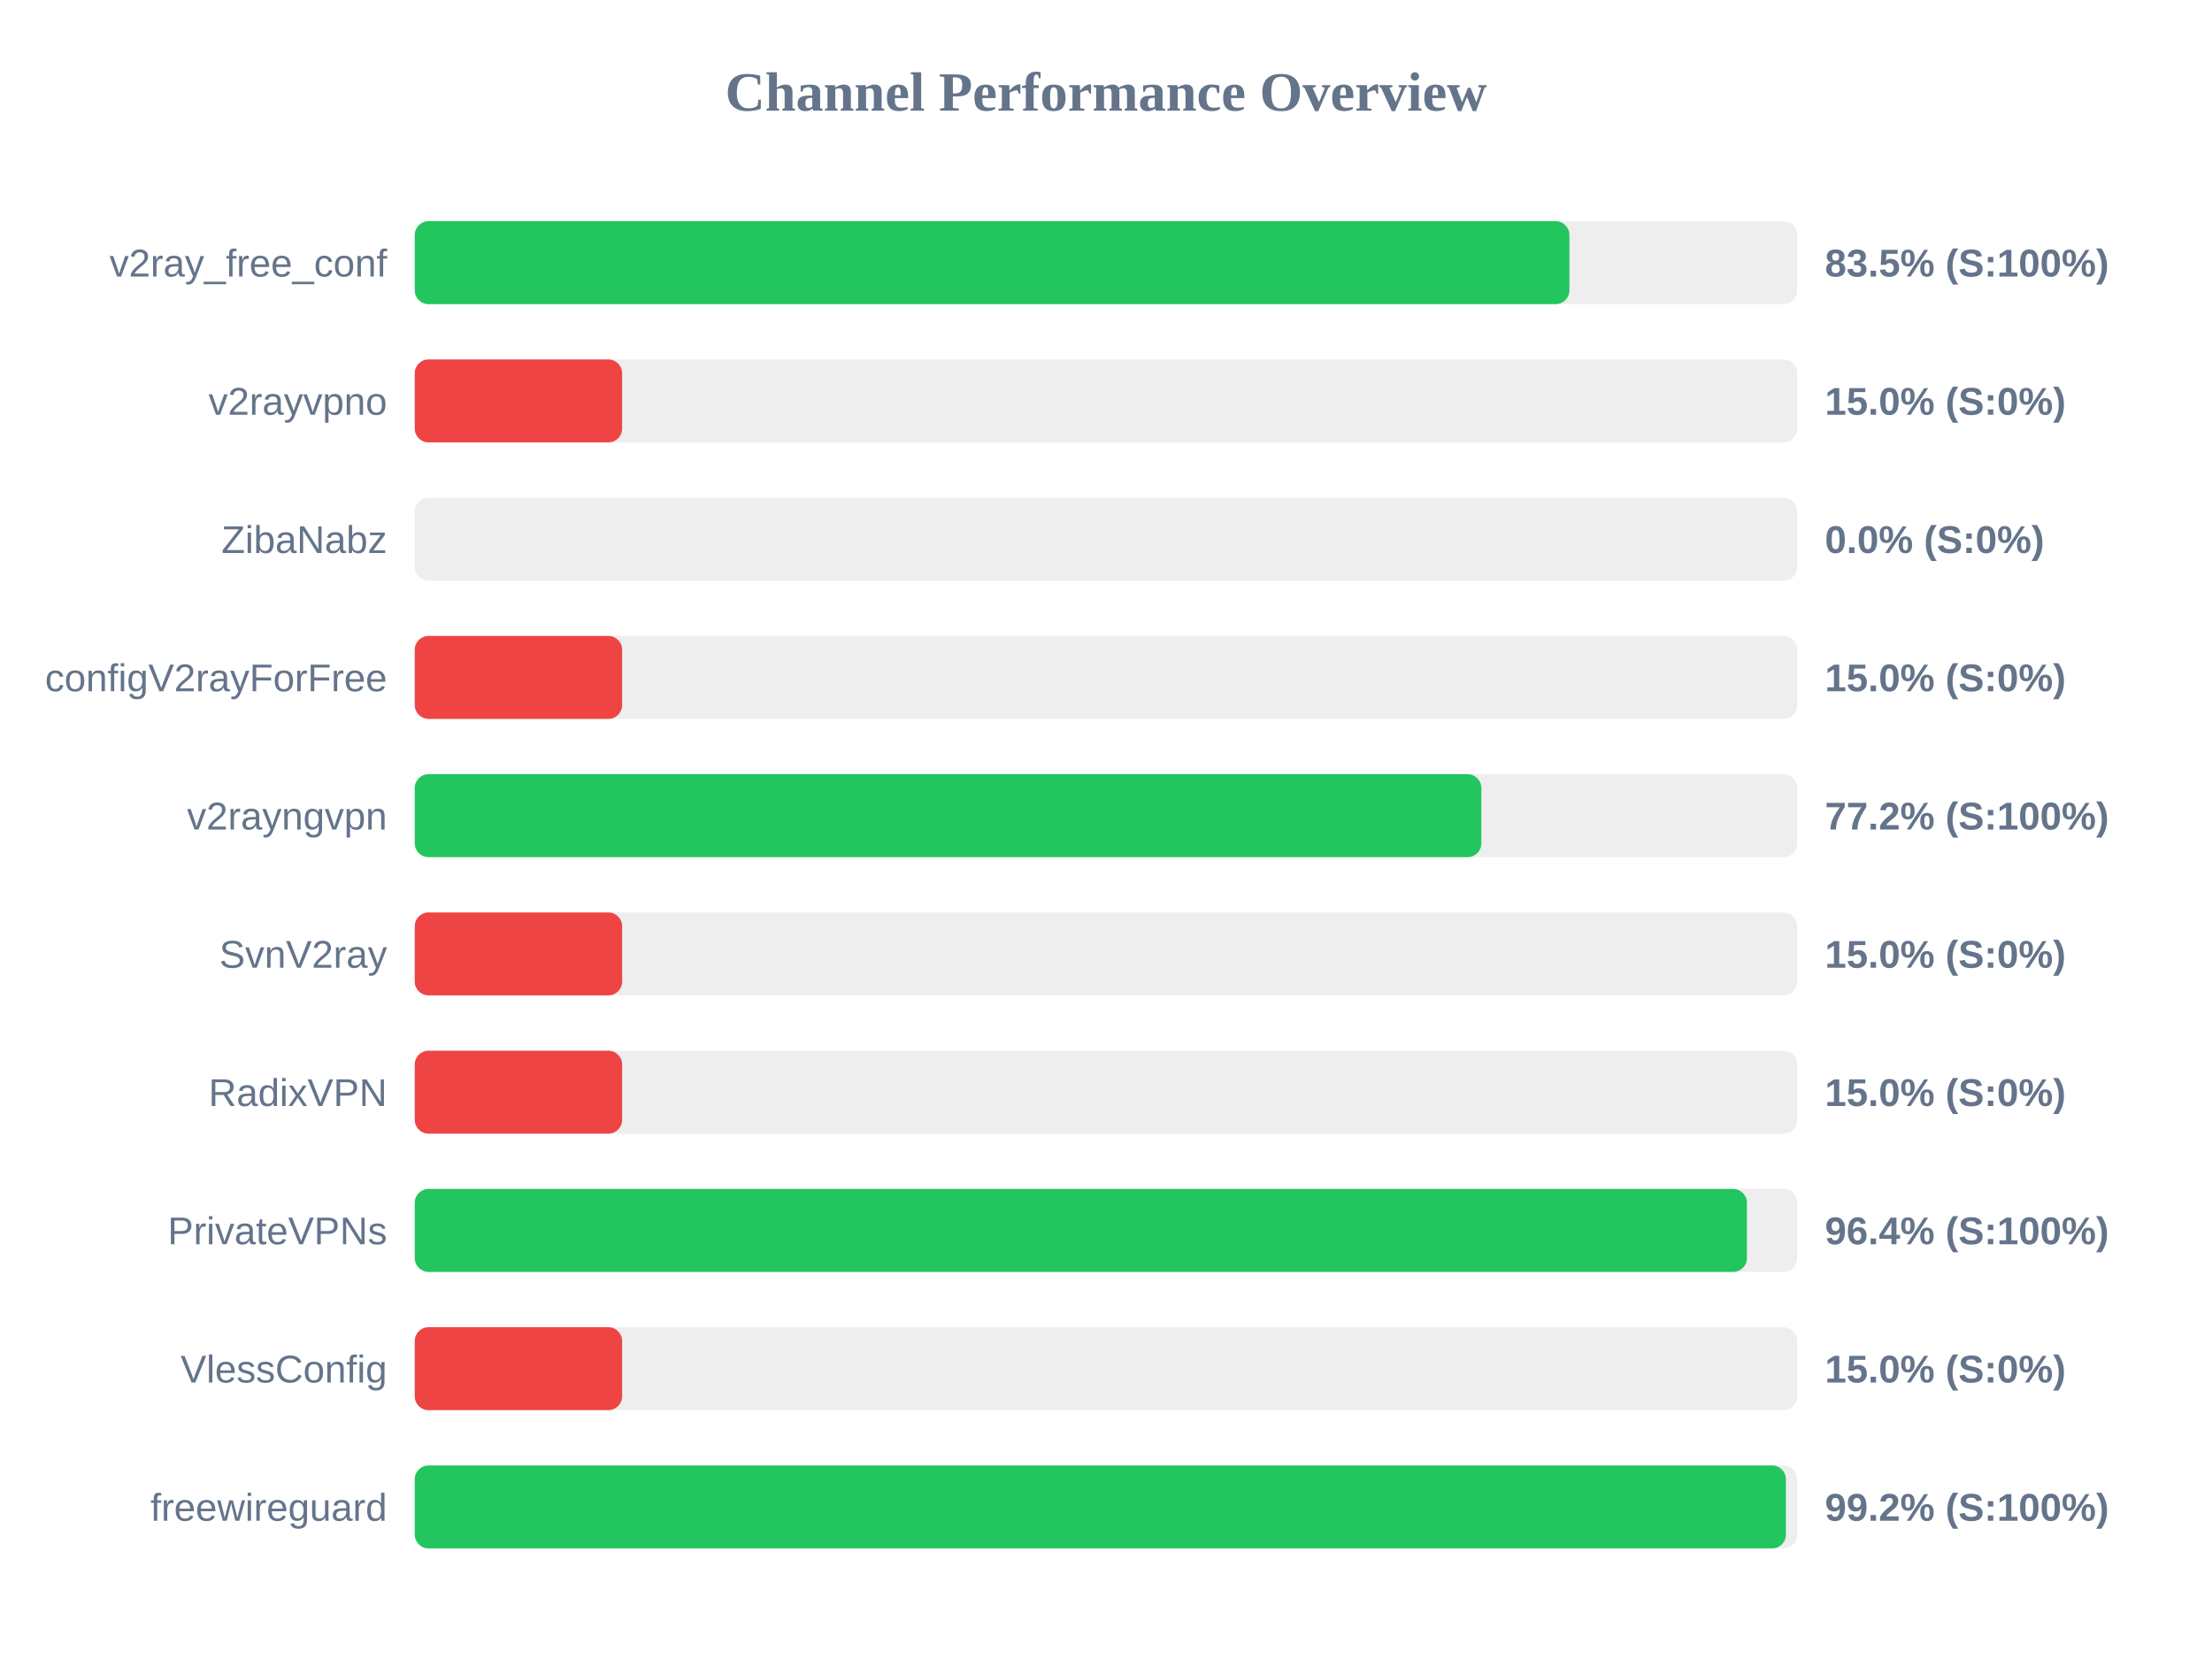
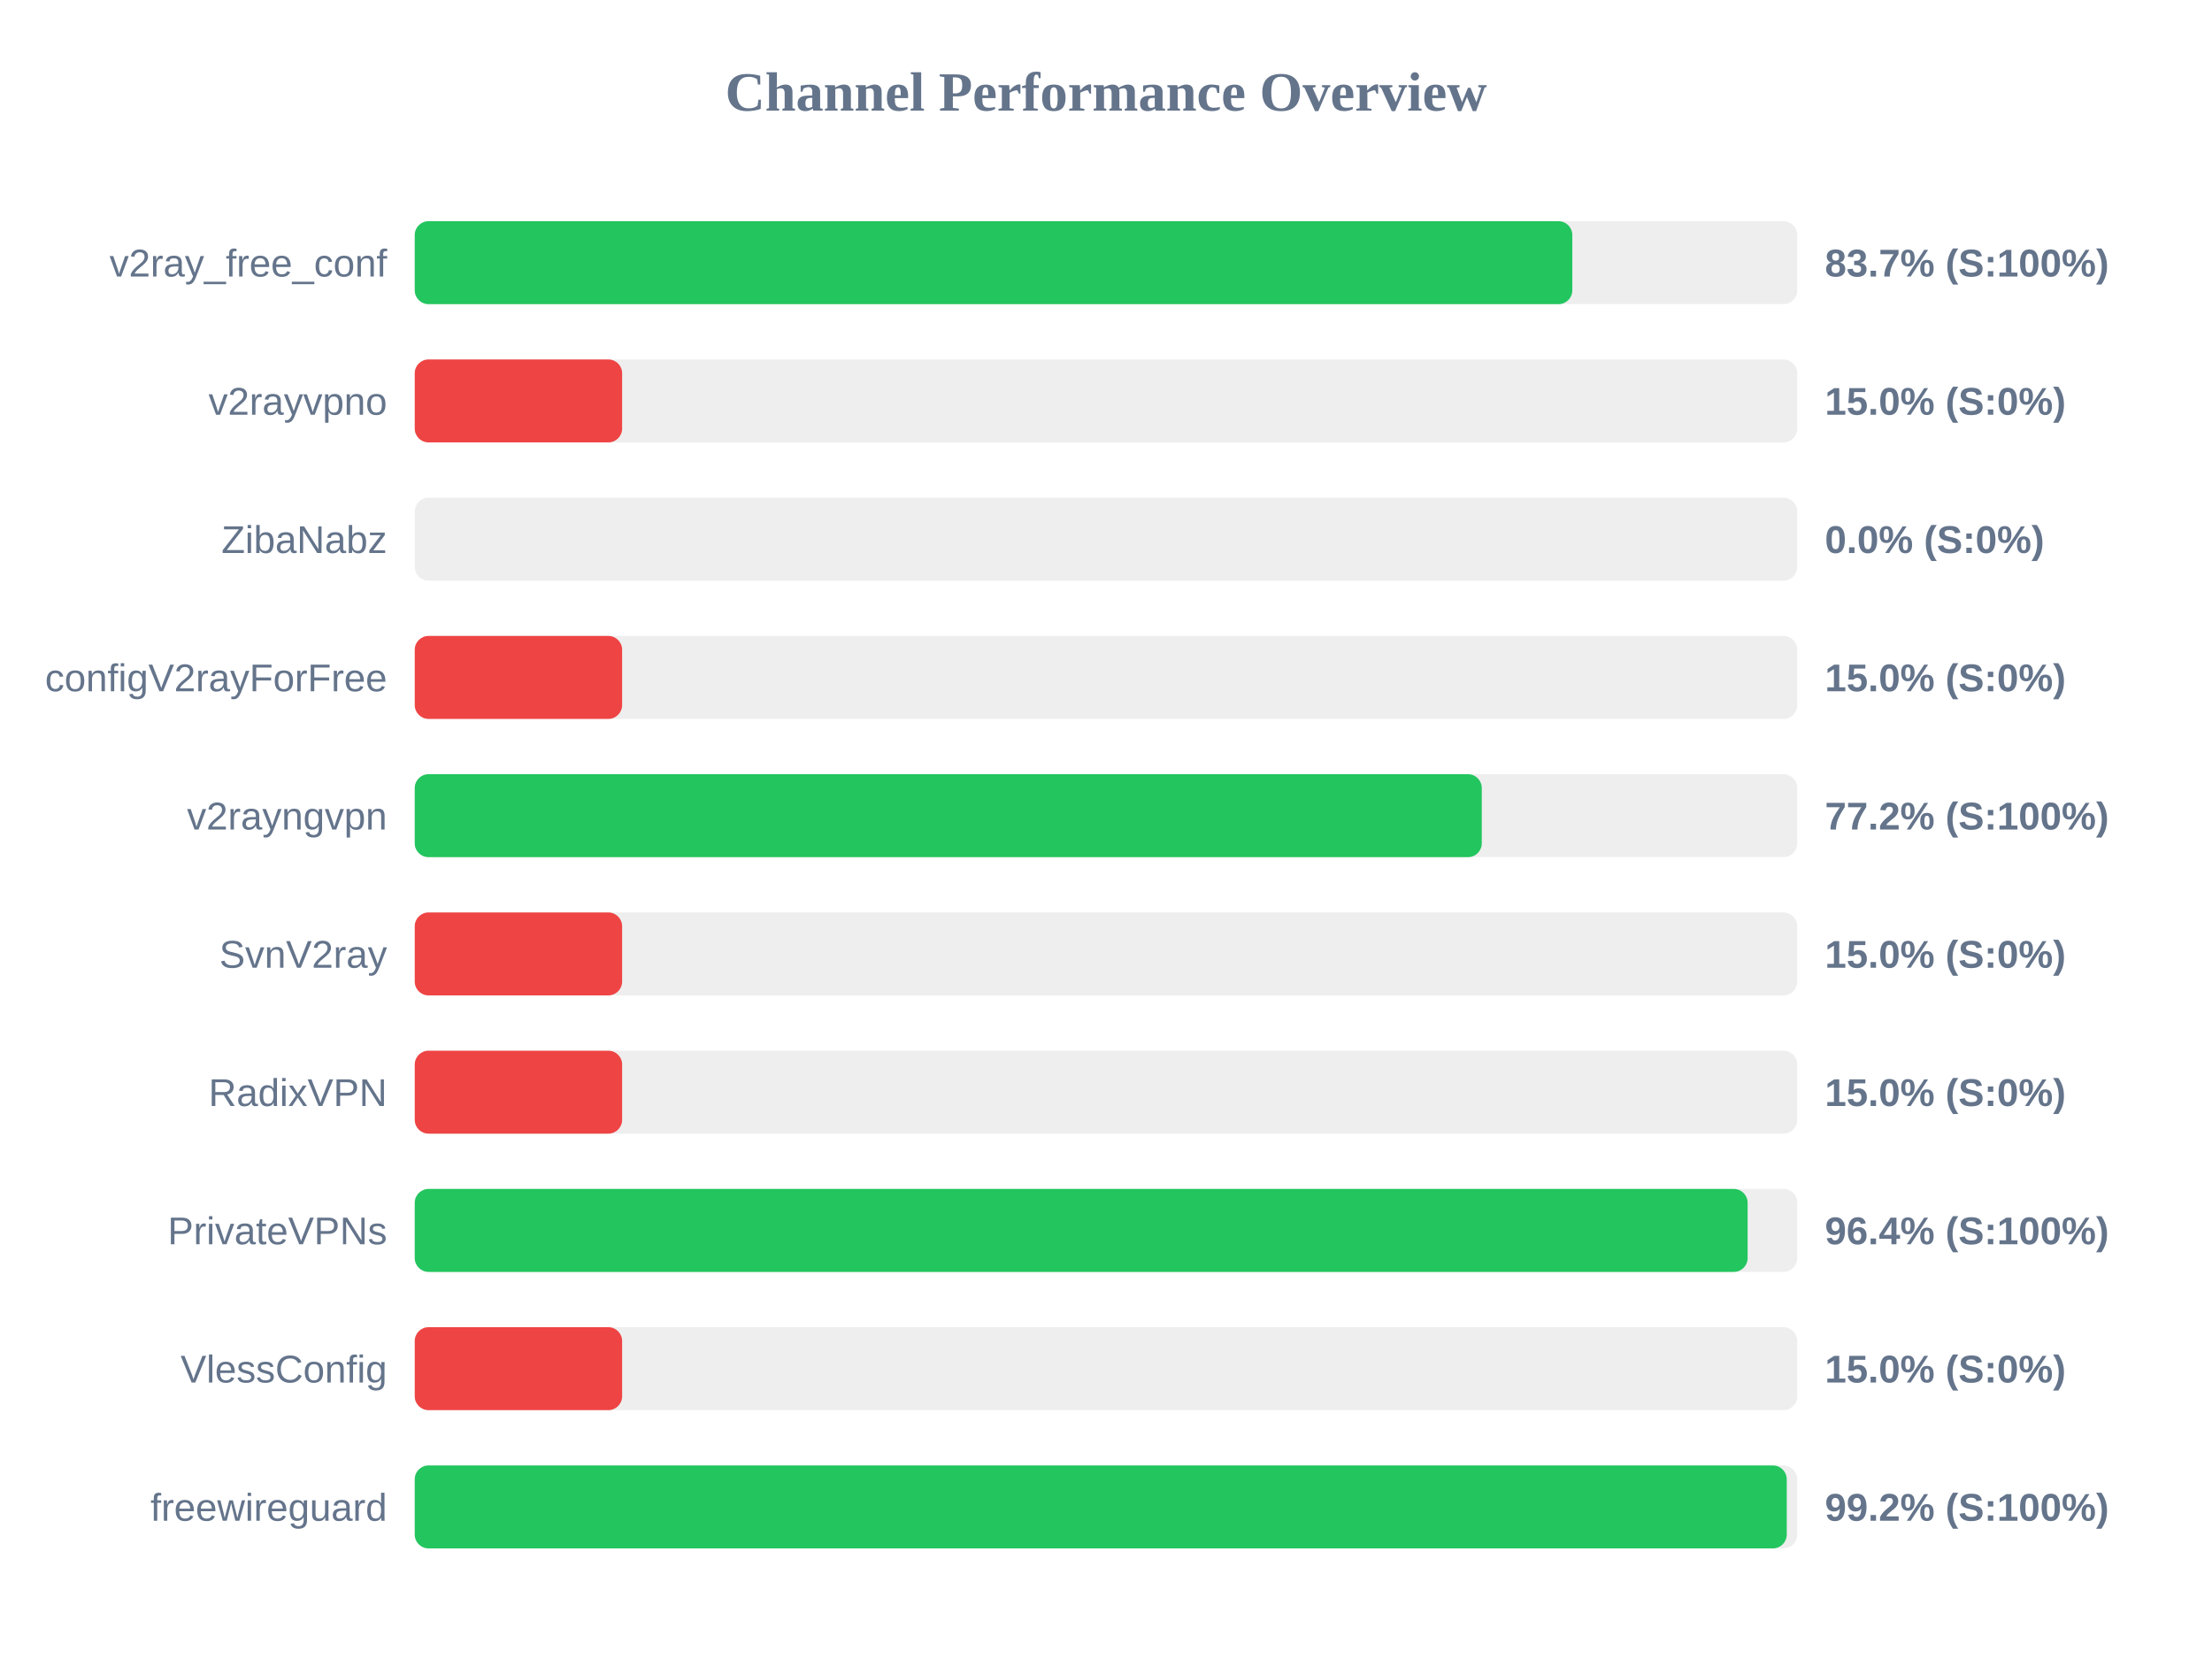
<svg xmlns="http://www.w3.org/2000/svg" width="800" height="600" version="1.1">
  <style>
        .row { font: 14px Arial; fill: #64748b; }
        .score { font: bold 14px Arial; fill: #64748b; }
    </style>
  <text x="400" y="40" text-anchor="middle" font-size="20px" font-weight="bold" fill="#64748b">Channel Performance Overview</text>
  <rect x="150" y="80" width="500" height="30" fill="#eee" rx="5" />
-   <rect x="150" y="80" width="417.6" height="30" fill="#22c55e" rx="5" />
+   <rect x="150" y="80" width="418.65" height="30" fill="#22c55e" rx="5" />
  <text x="140" y="100" text-anchor="end" class="row">v2ray_free_conf</text>
-   <text x="660" y="100" text-anchor="start" class="score">83.5% (S:100%)</text>
+   <text x="660" y="100" text-anchor="start" class="score">83.7% (S:100%)</text>
  <rect x="150" y="130" width="500" height="30" fill="#eee" rx="5" />
  <rect x="150" y="130" width="75.0" height="30" fill="#ef4444" rx="5" />
  <text x="140" y="150" text-anchor="end" class="row">v2rayvpno</text>
  <text x="660" y="150" text-anchor="start" class="score">15.0% (S:0%)</text>
  <rect x="150" y="180" width="500" height="30" fill="#eee" rx="5" />
  <rect x="150" y="180" width="0.0" height="30" fill="#ef4444" rx="5" />
  <text x="140" y="200" text-anchor="end" class="row">ZibaNabz</text>
  <text x="660" y="200" text-anchor="start" class="score">0.0% (S:0%)</text>
  <rect x="150" y="230" width="500" height="30" fill="#eee" rx="5" />
  <rect x="150" y="230" width="75.0" height="30" fill="#ef4444" rx="5" />
  <text x="140" y="250" text-anchor="end" class="row">configV2rayForFree</text>
  <text x="660" y="250" text-anchor="start" class="score">15.0% (S:0%)</text>
  <rect x="150" y="280" width="500" height="30" fill="#eee" rx="5" />
-   <rect x="150" y="280" width="385.75" height="30" fill="#22c55e" rx="5" />
+   <rect x="150" y="280" width="385.9" height="30" fill="#22c55e" rx="5" />
  <text x="140" y="300" text-anchor="end" class="row">v2rayngvpn</text>
  <text x="660" y="300" text-anchor="start" class="score">77.2% (S:100%)</text>
  <rect x="150" y="330" width="500" height="30" fill="#eee" rx="5" />
  <rect x="150" y="330" width="75.0" height="30" fill="#ef4444" rx="5" />
  <text x="140" y="350" text-anchor="end" class="row">SvnV2ray</text>
  <text x="660" y="350" text-anchor="start" class="score">15.0% (S:0%)</text>
  <rect x="150" y="380" width="500" height="30" fill="#eee" rx="5" />
  <rect x="150" y="380" width="75.0" height="30" fill="#ef4444" rx="5" />
  <text x="140" y="400" text-anchor="end" class="row">RadixVPN</text>
  <text x="660" y="400" text-anchor="start" class="score">15.0% (S:0%)</text>
  <rect x="150" y="430" width="500" height="30" fill="#eee" rx="5" />
-   <rect x="150" y="430" width="481.8" height="30" fill="#22c55e" rx="5" />
+   <rect x="150" y="430" width="482.05" height="30" fill="#22c55e" rx="5" />
  <text x="140" y="450" text-anchor="end" class="row">PrivateVPNs</text>
  <text x="660" y="450" text-anchor="start" class="score">96.4% (S:100%)</text>
  <rect x="150" y="480" width="500" height="30" fill="#eee" rx="5" />
  <rect x="150" y="480" width="75.0" height="30" fill="#ef4444" rx="5" />
  <text x="140" y="500" text-anchor="end" class="row">VlessConfig</text>
  <text x="660" y="500" text-anchor="start" class="score">15.0% (S:0%)</text>
  <rect x="150" y="530" width="500" height="30" fill="#eee" rx="5" />
-   <rect x="150" y="530" width="495.9" height="30" fill="#22c55e" rx="5" />
+   <rect x="150" y="530" width="496.2" height="30" fill="#22c55e" rx="5" />
  <text x="140" y="550" text-anchor="end" class="row">freewireguard</text>
  <text x="660" y="550" text-anchor="start" class="score">99.2% (S:100%)</text>
</svg>
